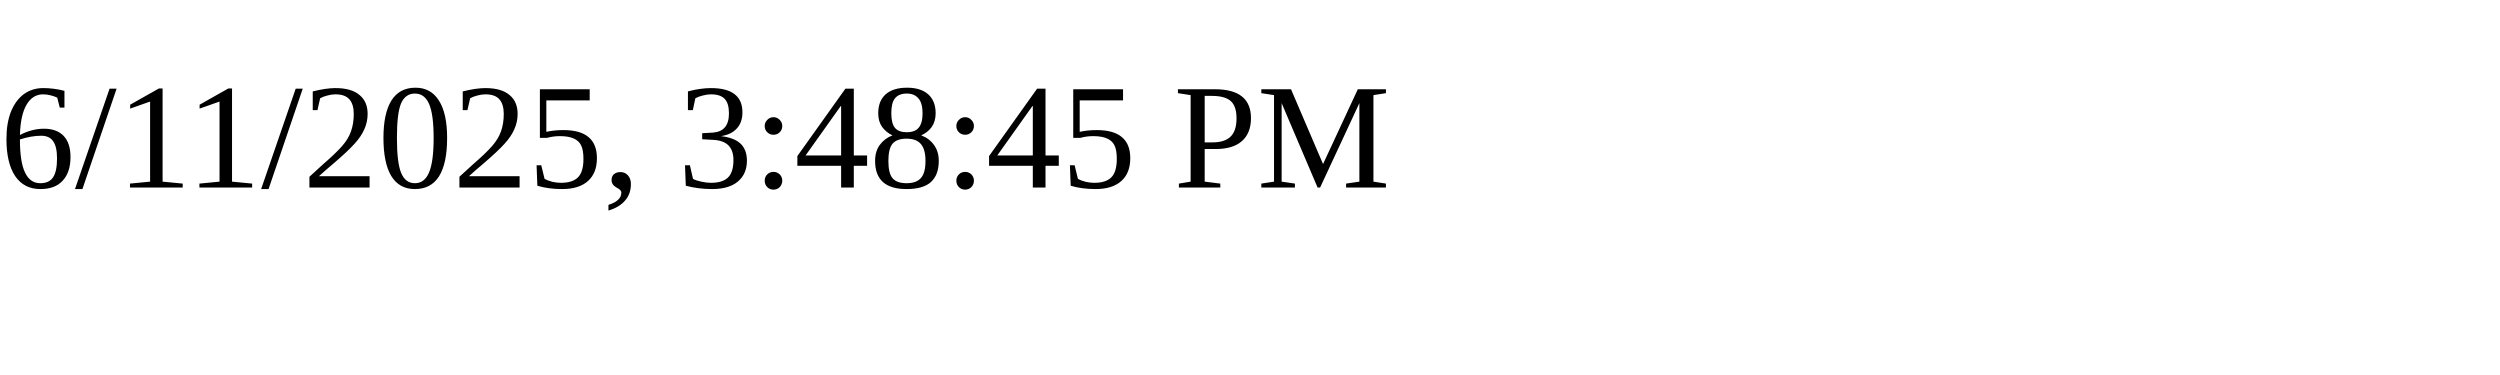
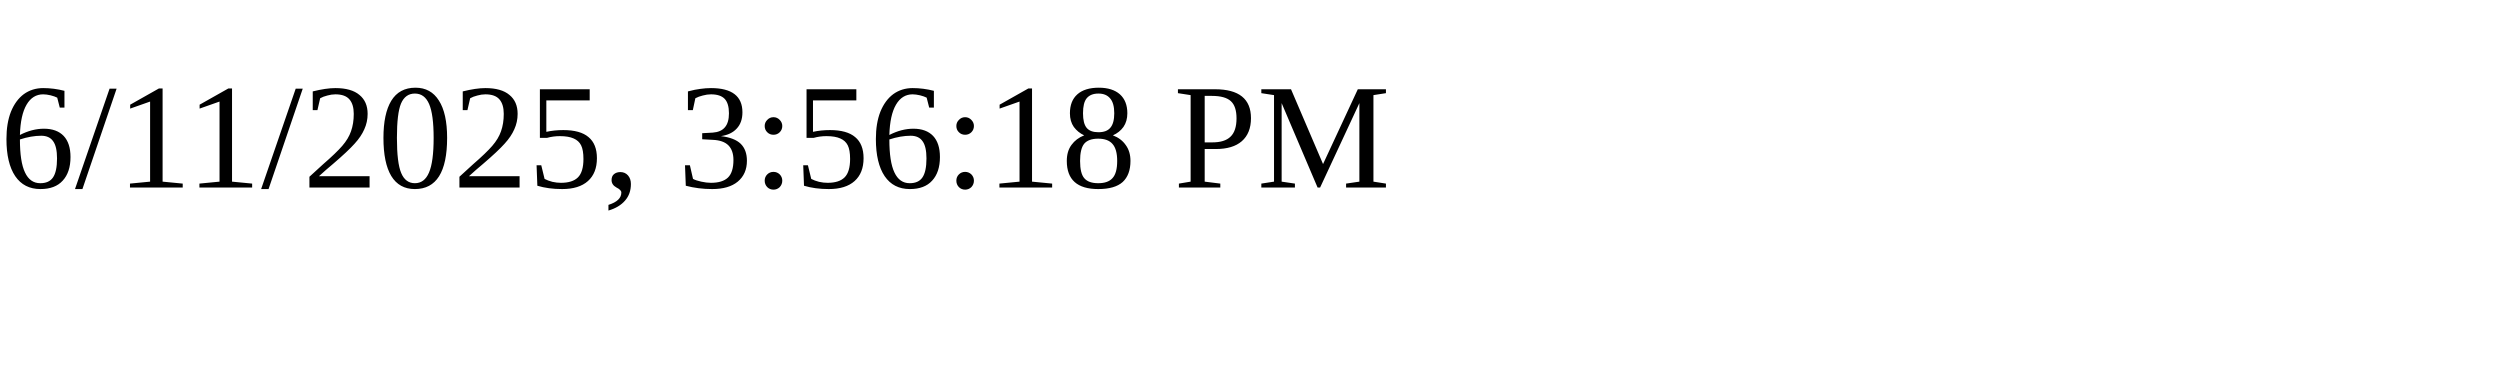
<svg xmlns="http://www.w3.org/2000/svg" height="30" width="200">
-   <text x="0" y="15">6/11/2025, 3:48:45 PM</text>
+   <text x="0" y="15">6/11/2025, 3:56:18 PM</text>
</svg>
